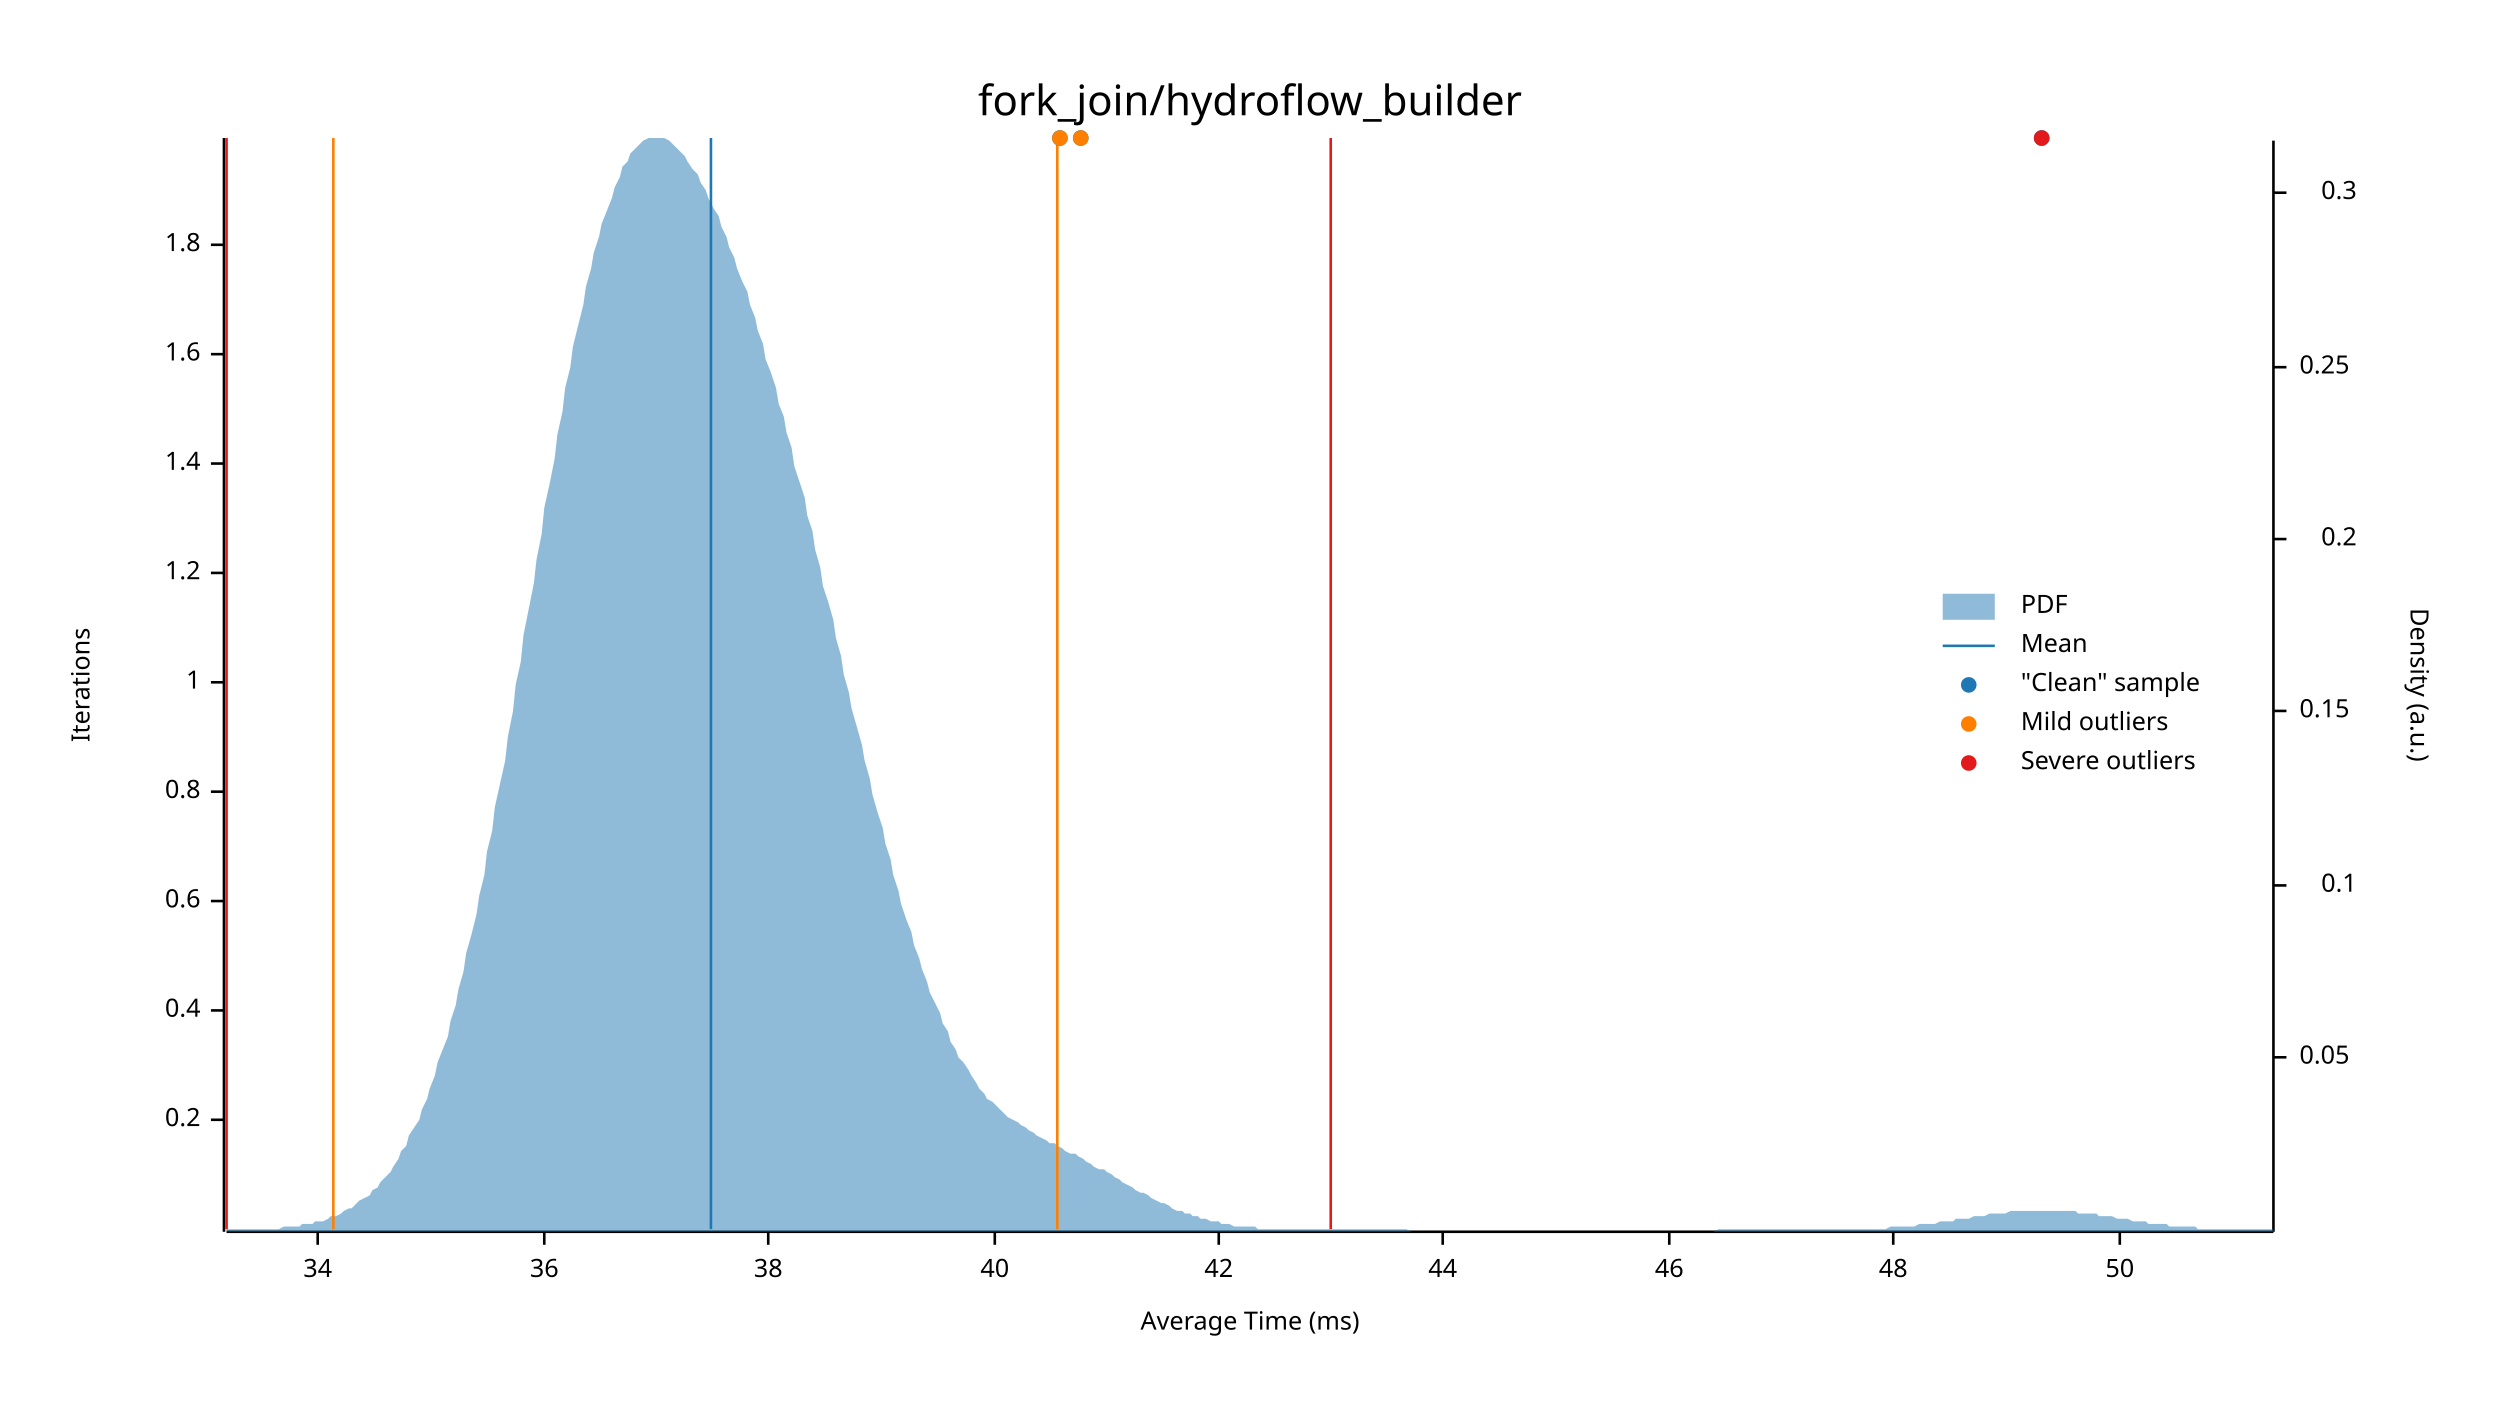
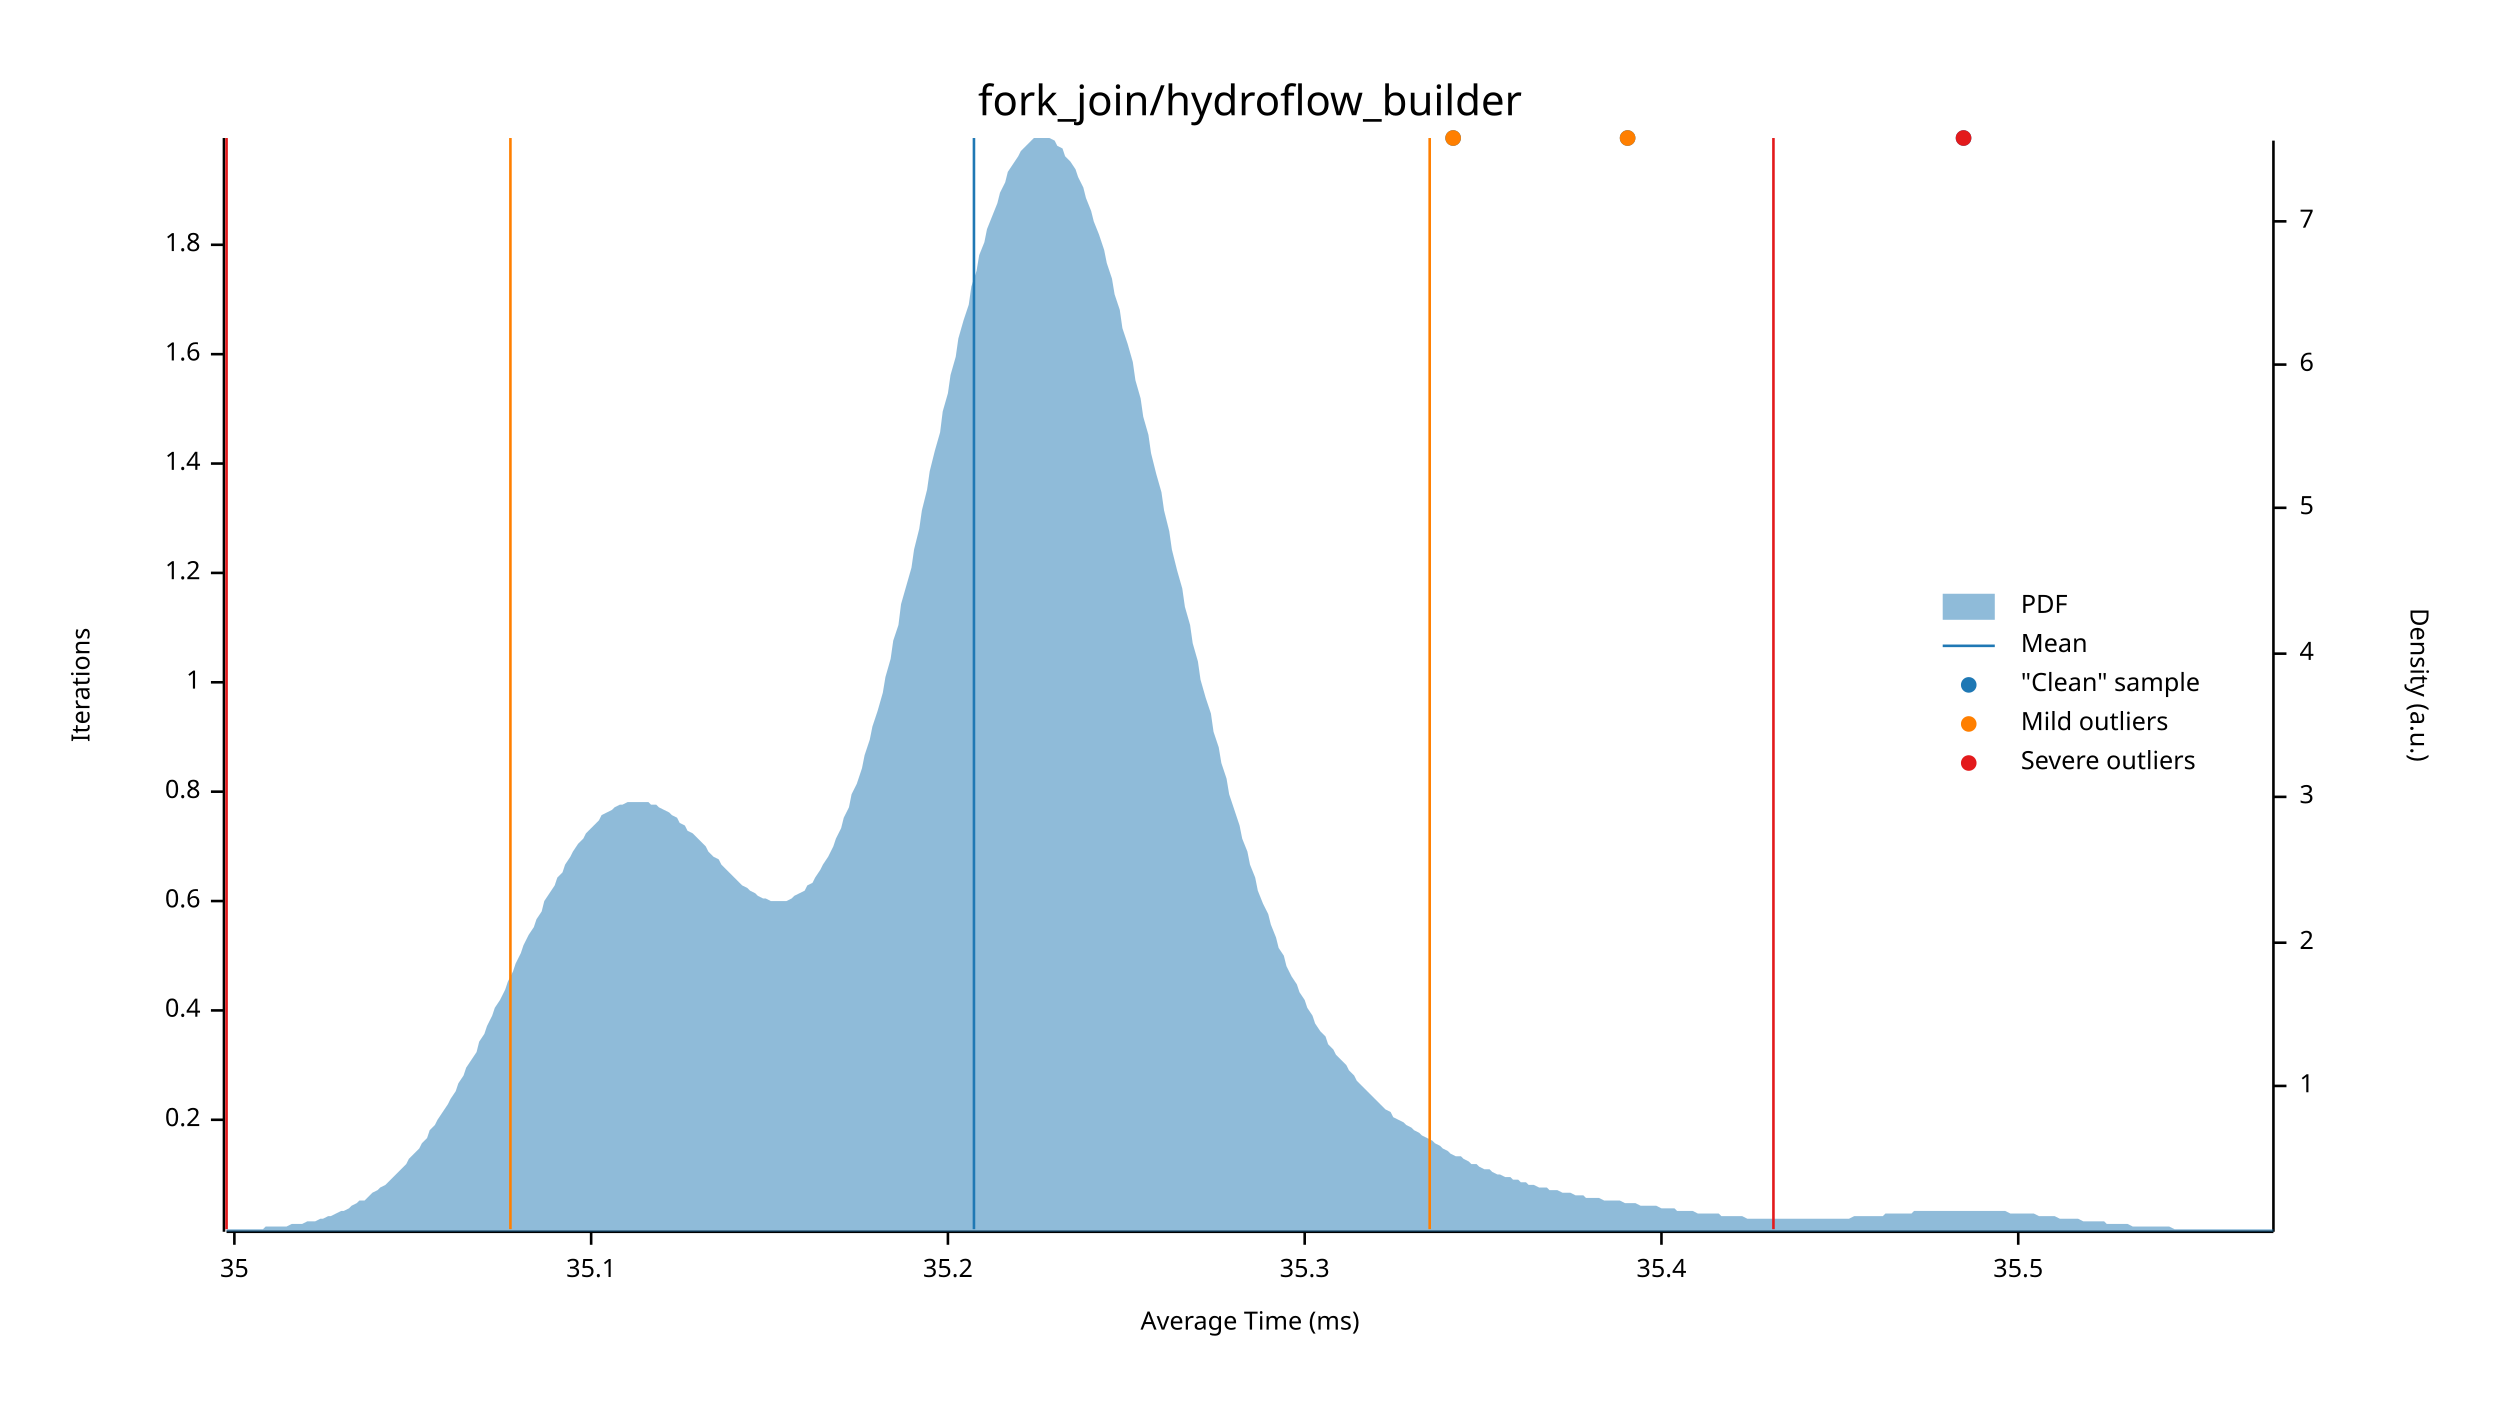
<svg xmlns="http://www.w3.org/2000/svg" width="960" height="540" viewBox="0 0 960 540">
  <text x="480" y="32" dy="0.76em" text-anchor="middle" font-family="sans-serif" font-size="16.129" opacity="1" fill="#000000">
fork_join/hydroflow_builder
</text>
  <text x="27" y="263" dy="0.76em" text-anchor="middle" font-family="sans-serif" font-size="9.677" opacity="1" fill="#000000" transform="rotate(270, 27, 263)">
Iterations
</text>
  <text x="480" y="513" dy="-0.5ex" text-anchor="middle" font-family="sans-serif" font-size="9.677" opacity="1" fill="#000000">
Average Time (ms)
</text>
  <polyline fill="none" opacity="1" stroke="#000000" stroke-width="1" points="86,53 86,473 " />
  <text x="77" y="430" dy="0.5ex" text-anchor="end" font-family="sans-serif" font-size="9.677" opacity="1" fill="#000000">
0.2
</text>
  <polyline fill="none" opacity="1" stroke="#000000" stroke-width="1" points="81,430 86,430 " />
  <text x="77" y="388" dy="0.5ex" text-anchor="end" font-family="sans-serif" font-size="9.677" opacity="1" fill="#000000">
0.4
</text>
  <polyline fill="none" opacity="1" stroke="#000000" stroke-width="1" points="81,388 86,388 " />
  <text x="77" y="346" dy="0.5ex" text-anchor="end" font-family="sans-serif" font-size="9.677" opacity="1" fill="#000000">
0.6
</text>
  <polyline fill="none" opacity="1" stroke="#000000" stroke-width="1" points="81,346 86,346 " />
  <text x="77" y="304" dy="0.5ex" text-anchor="end" font-family="sans-serif" font-size="9.677" opacity="1" fill="#000000">
0.8
</text>
  <polyline fill="none" opacity="1" stroke="#000000" stroke-width="1" points="81,304 86,304 " />
  <text x="77" y="262" dy="0.5ex" text-anchor="end" font-family="sans-serif" font-size="9.677" opacity="1" fill="#000000">
1
</text>
  <polyline fill="none" opacity="1" stroke="#000000" stroke-width="1" points="81,262 86,262 " />
  <text x="77" y="220" dy="0.5ex" text-anchor="end" font-family="sans-serif" font-size="9.677" opacity="1" fill="#000000">
1.2
</text>
  <polyline fill="none" opacity="1" stroke="#000000" stroke-width="1" points="81,220 86,220 " />
  <text x="77" y="178" dy="0.5ex" text-anchor="end" font-family="sans-serif" font-size="9.677" opacity="1" fill="#000000">
1.4
</text>
  <polyline fill="none" opacity="1" stroke="#000000" stroke-width="1" points="81,178 86,178 " />
  <text x="77" y="136" dy="0.5ex" text-anchor="end" font-family="sans-serif" font-size="9.677" opacity="1" fill="#000000">
1.6
</text>
  <polyline fill="none" opacity="1" stroke="#000000" stroke-width="1" points="81,136 86,136 " />
  <text x="77" y="94" dy="0.5ex" text-anchor="end" font-family="sans-serif" font-size="9.677" opacity="1" fill="#000000">
1.8
</text>
  <polyline fill="none" opacity="1" stroke="#000000" stroke-width="1" points="81,94 86,94 " />
  <polyline fill="none" opacity="1" stroke="#000000" stroke-width="1" points="87,473 873,473 " />
-   <text x="122" y="483" dy="0.76em" text-anchor="middle" font-family="sans-serif" font-size="9.677" opacity="1" fill="#000000">
- 34
+   <text x="90" y="483" dy="0.76em" text-anchor="middle" font-family="sans-serif" font-size="9.677" opacity="1" fill="#000000">
+ 35
</text>
-   <polyline fill="none" opacity="1" stroke="#000000" stroke-width="1" points="122,473 122,478 " />
-   <text x="209" y="483" dy="0.76em" text-anchor="middle" font-family="sans-serif" font-size="9.677" opacity="1" fill="#000000">
- 36
+   <polyline fill="none" opacity="1" stroke="#000000" stroke-width="1" points="90,473 90,478 " />
+   <text x="227" y="483" dy="0.76em" text-anchor="middle" font-family="sans-serif" font-size="9.677" opacity="1" fill="#000000">
+ 35.1
</text>
-   <polyline fill="none" opacity="1" stroke="#000000" stroke-width="1" points="209,473 209,478 " />
-   <text x="295" y="483" dy="0.76em" text-anchor="middle" font-family="sans-serif" font-size="9.677" opacity="1" fill="#000000">
- 38
+   <polyline fill="none" opacity="1" stroke="#000000" stroke-width="1" points="227,473 227,478 " />
+   <text x="364" y="483" dy="0.76em" text-anchor="middle" font-family="sans-serif" font-size="9.677" opacity="1" fill="#000000">
+ 35.2
</text>
-   <polyline fill="none" opacity="1" stroke="#000000" stroke-width="1" points="295,473 295,478 " />
-   <text x="382" y="483" dy="0.76em" text-anchor="middle" font-family="sans-serif" font-size="9.677" opacity="1" fill="#000000">
- 40
+   <polyline fill="none" opacity="1" stroke="#000000" stroke-width="1" points="364,473 364,478 " />
+   <text x="501" y="483" dy="0.76em" text-anchor="middle" font-family="sans-serif" font-size="9.677" opacity="1" fill="#000000">
+ 35.3
</text>
-   <polyline fill="none" opacity="1" stroke="#000000" stroke-width="1" points="382,473 382,478 " />
-   <text x="468" y="483" dy="0.76em" text-anchor="middle" font-family="sans-serif" font-size="9.677" opacity="1" fill="#000000">
- 42
+   <polyline fill="none" opacity="1" stroke="#000000" stroke-width="1" points="501,473 501,478 " />
+   <text x="638" y="483" dy="0.76em" text-anchor="middle" font-family="sans-serif" font-size="9.677" opacity="1" fill="#000000">
+ 35.4
</text>
-   <polyline fill="none" opacity="1" stroke="#000000" stroke-width="1" points="468,473 468,478 " />
-   <text x="554" y="483" dy="0.76em" text-anchor="middle" font-family="sans-serif" font-size="9.677" opacity="1" fill="#000000">
- 44
+   <polyline fill="none" opacity="1" stroke="#000000" stroke-width="1" points="638,473 638,478 " />
+   <text x="775" y="483" dy="0.76em" text-anchor="middle" font-family="sans-serif" font-size="9.677" opacity="1" fill="#000000">
+ 35.5
</text>
-   <polyline fill="none" opacity="1" stroke="#000000" stroke-width="1" points="554,473 554,478 " />
-   <text x="641" y="483" dy="0.76em" text-anchor="middle" font-family="sans-serif" font-size="9.677" opacity="1" fill="#000000">
- 46
- </text>
-   <polyline fill="none" opacity="1" stroke="#000000" stroke-width="1" points="641,473 641,478 " />
-   <text x="727" y="483" dy="0.76em" text-anchor="middle" font-family="sans-serif" font-size="9.677" opacity="1" fill="#000000">
- 48
- </text>
-   <polyline fill="none" opacity="1" stroke="#000000" stroke-width="1" points="727,473 727,478 " />
-   <text x="814" y="483" dy="0.76em" text-anchor="middle" font-family="sans-serif" font-size="9.677" opacity="1" fill="#000000">
- 50
- </text>
-   <polyline fill="none" opacity="1" stroke="#000000" stroke-width="1" points="814,473 814,478 " />
+   <polyline fill="none" opacity="1" stroke="#000000" stroke-width="1" points="775,473 775,478 " />
  <text x="933" y="263" dy="0.76em" text-anchor="middle" font-family="sans-serif" font-size="9.677" opacity="1" fill="#000000" transform="rotate(90, 933, 263)">
Density (a.u.)
</text>
  <polyline fill="none" opacity="1" stroke="#000000" stroke-width="1" points="873,54 873,473 " />
-   <text x="883" y="406" dy="0.5ex" text-anchor="start" font-family="sans-serif" font-size="9.677" opacity="1" fill="#000000">
- 0.05
+   <text x="883" y="417" dy="0.5ex" text-anchor="start" font-family="sans-serif" font-size="9.677" opacity="1" fill="#000000">
+ 1
</text>
-   <polyline fill="none" opacity="1" stroke="#000000" stroke-width="1" points="873,406 878,406 " />
-   <text x="905" y="340" dy="0.5ex" text-anchor="end" font-family="sans-serif" font-size="9.677" opacity="1" fill="#000000">
- 0.1
+   <polyline fill="none" opacity="1" stroke="#000000" stroke-width="1" points="873,417 878,417 " />
+   <text x="883" y="362" dy="0.5ex" text-anchor="start" font-family="sans-serif" font-size="9.677" opacity="1" fill="#000000">
+ 2
</text>
-   <polyline fill="none" opacity="1" stroke="#000000" stroke-width="1" points="873,340 878,340 " />
-   <text x="883" y="273" dy="0.5ex" text-anchor="start" font-family="sans-serif" font-size="9.677" opacity="1" fill="#000000">
- 0.15
+   <polyline fill="none" opacity="1" stroke="#000000" stroke-width="1" points="873,362 878,362 " />
+   <text x="883" y="306" dy="0.5ex" text-anchor="start" font-family="sans-serif" font-size="9.677" opacity="1" fill="#000000">
+ 3
</text>
-   <polyline fill="none" opacity="1" stroke="#000000" stroke-width="1" points="873,273 878,273 " />
-   <text x="905" y="207" dy="0.5ex" text-anchor="end" font-family="sans-serif" font-size="9.677" opacity="1" fill="#000000">
- 0.2
+   <polyline fill="none" opacity="1" stroke="#000000" stroke-width="1" points="873,306 878,306 " />
+   <text x="883" y="251" dy="0.5ex" text-anchor="start" font-family="sans-serif" font-size="9.677" opacity="1" fill="#000000">
+ 4
</text>
-   <polyline fill="none" opacity="1" stroke="#000000" stroke-width="1" points="873,207 878,207 " />
-   <text x="883" y="141" dy="0.5ex" text-anchor="start" font-family="sans-serif" font-size="9.677" opacity="1" fill="#000000">
- 0.25
+   <polyline fill="none" opacity="1" stroke="#000000" stroke-width="1" points="873,251 878,251 " />
+   <text x="883" y="195" dy="0.5ex" text-anchor="start" font-family="sans-serif" font-size="9.677" opacity="1" fill="#000000">
+ 5
</text>
-   <polyline fill="none" opacity="1" stroke="#000000" stroke-width="1" points="873,141 878,141 " />
-   <text x="905" y="74" dy="0.5ex" text-anchor="end" font-family="sans-serif" font-size="9.677" opacity="1" fill="#000000">
- 0.3
+   <polyline fill="none" opacity="1" stroke="#000000" stroke-width="1" points="873,195 878,195 " />
+   <text x="883" y="140" dy="0.5ex" text-anchor="start" font-family="sans-serif" font-size="9.677" opacity="1" fill="#000000">
+ 6
</text>
-   <polyline fill="none" opacity="1" stroke="#000000" stroke-width="1" points="873,74 878,74 " />
-   <polygon opacity="0.5" fill="#1F78B4" points="87,472 88,472 90,472 91,472 93,472 94,472 96,472 98,472 99,472 101,472 102,472 104,472 105,472 107,472 109,471 110,471 112,471 113,471 115,471 116,470 118,470 120,470 121,469 123,469 124,469 126,468 127,467 129,467 131,466 132,465 134,464 135,464 137,462 138,461 140,460 142,459 143,457 145,456 146,454 148,452 150,450 151,448 153,445 154,442 156,440 157,436 159,433 161,430 162,426 164,422 165,418 167,413 168,408 170,403 172,398 173,392 175,386 176,380 178,373 179,366 181,359 183,351 184,344 186,336 187,327 189,319 190,310 192,301 194,292 195,283 197,273 198,263 200,254 201,244 203,234 205,224 206,215 208,205 209,195 211,186 213,176 214,167 216,158 217,149 219,141 220,133 222,125 224,117 225,110 227,103 228,97 230,91 231,86 233,81 235,76 236,72 238,68 239,64 241,62 242,59 244,57 246,55 247,54 249,53 250,53 252,53 253,53 255,53 257,54 258,55 260,57 261,58 263,60 264,62 266,65 268,67 269,70 271,73 272,76 274,80 276,83 277,87 279,91 280,95 282,99 283,103 285,108 287,112 288,117 290,122 291,127 293,132 294,138 296,143 298,149 299,155 301,160 302,166 304,172 305,179 307,185 309,191 310,198 312,204 313,211 315,218 316,225 318,231 320,238 321,245 323,252 324,259 326,266 327,272 329,279 331,286 332,292 334,299 335,305 337,312 339,318 340,324 342,330 343,336 345,342 346,347 348,353 350,358 351,363 353,368 354,372 356,377 357,381 359,385 361,389 362,393 364,396 365,400 367,403 368,406 370,408 372,411 373,413 375,416 376,418 378,420 379,422 381,423 383,425 384,426 386,428 387,429 389,430 391,431 392,432 394,433 395,434 397,435 398,436 400,437 402,438 403,439 405,439 406,440 408,441 409,442 411,443 413,443 414,444 416,445 417,446 419,447 420,448 422,449 424,449 425,450 427,451 428,452 430,453 431,454 433,455 435,456 436,457 438,458 439,458 441,459 442,460 444,461 446,462 447,462 449,463 450,464 452,465 454,465 455,466 457,466 458,467 460,467 461,468 463,468 465,469 466,469 468,469 469,470 471,470 472,470 474,471 476,471 477,471 479,471 480,471 482,471 483,472 485,472 487,472 488,472 490,472 491,472 493,472 494,472 496,472 498,472 499,472 501,472 502,472 504,472 505,472 507,472 509,472 510,472 512,472 513,472 515,472 517,472 518,472 520,472 521,472 523,472 524,472 526,472 528,472 529,472 531,472 532,472 534,472 535,472 537,472 539,472 540,472 542,473 543,473 545,473 546,473 548,473 550,473 551,473 553,473 554,473 556,473 557,473 559,473 561,473 562,473 564,473 565,473 567,473 568,473 570,473 572,473 573,473 575,473 576,473 578,473 580,473 581,473 583,473 584,473 586,473 587,473 589,473 591,473 592,473 594,473 595,473 597,473 598,473 600,473 602,473 603,473 605,473 606,473 608,473 609,473 611,473 613,473 614,473 616,473 617,473 619,473 620,473 622,473 624,473 625,473 627,473 628,473 630,473 632,473 633,473 635,473 636,473 638,473 639,473 641,473 643,473 644,473 646,473 647,473 649,473 650,473 652,473 654,473 655,473 657,473 658,473 660,472 661,472 663,472 665,472 666,472 668,472 669,472 671,472 672,472 674,472 676,472 677,472 679,472 680,472 682,472 683,472 685,472 687,472 688,472 690,472 691,472 693,472 695,472 696,472 698,472 699,472 701,472 702,472 704,472 706,472 707,472 709,472 710,472 712,472 713,472 715,472 717,472 718,472 720,472 721,472 723,472 724,472 726,471 728,471 729,471 731,471 732,471 734,471 735,471 737,470 739,470 740,470 742,470 743,470 745,469 746,469 748,469 750,469 751,468 753,468 754,468 756,468 758,467 759,467 761,467 762,467 764,466 765,466 767,466 769,466 770,466 772,465 773,465 775,465 776,465 778,465 780,465 781,465 783,465 784,465 786,465 787,465 789,465 791,465 792,465 794,465 795,465 797,465 798,466 800,466 802,466 803,466 805,466 806,467 808,467 809,467 811,467 813,468 814,468 816,468 817,468 819,469 821,469 822,469 824,469 825,470 827,470 828,470 830,470 832,470 833,471 835,471 836,471 838,471 839,471 841,471 843,471 844,472 846,472 847,472 849,472 850,472 852,472 854,472 855,472 857,472 858,472 860,472 861,472 863,472 865,472 866,472 868,472 869,472 871,472 873,472 873,473 87,473 " />
-   <polyline fill="none" opacity="1" stroke="#1F78B4" stroke-width="1" points="273,472 273,53 " />
-   <polyline fill="none" opacity="1" stroke="#FF7F00" stroke-width="1" points="128,472 128,53 " />
-   <polyline fill="none" opacity="1" stroke="#FF7F00" stroke-width="1" points="406,472 406,53 " />
+   <polyline fill="none" opacity="1" stroke="#000000" stroke-width="1" points="873,140 878,140 " />
+   <text x="883" y="85" dy="0.5ex" text-anchor="start" font-family="sans-serif" font-size="9.677" opacity="1" fill="#000000">
+ 7
+ </text>
+   <polyline fill="none" opacity="1" stroke="#000000" stroke-width="1" points="873,85 878,85 " />
+   <polygon opacity="0.5" fill="#1F78B4" points="87,472 88,472 90,472 91,472 93,472 94,472 96,472 98,472 99,472 101,472 102,471 104,471 105,471 107,471 109,471 110,471 112,470 113,470 115,470 116,470 118,469 120,469 121,469 123,468 124,468 126,467 127,467 129,466 131,465 132,465 134,464 135,463 137,462 138,461 140,461 142,459 143,458 145,457 146,456 148,455 150,453 151,452 153,450 154,449 156,447 157,445 159,443 161,441 162,439 164,437 165,434 167,432 168,430 170,427 172,424 173,422 175,419 176,416 178,413 179,410 181,407 183,404 184,400 186,397 187,394 189,390 190,387 192,384 194,380 195,377 197,373 198,370 200,366 201,363 203,359 205,356 206,353 208,350 209,346 211,343 213,340 214,337 216,335 217,332 219,329 220,327 222,324 224,322 225,320 227,318 228,317 230,315 231,313 233,312 235,311 236,310 238,309 239,309 241,308 242,308 244,308 246,308 247,308 249,308 250,309 252,309 253,310 255,311 257,312 258,313 260,314 261,316 263,317 264,319 266,320 268,322 269,323 271,325 272,327 274,329 276,330 277,332 279,334 280,335 282,337 283,338 285,340 287,341 288,342 290,343 291,344 293,345 294,345 296,346 298,346 299,346 301,346 302,346 304,345 305,344 307,343 309,342 310,340 312,339 313,337 315,334 316,332 318,329 320,325 321,322 323,318 324,314 326,310 327,305 329,301 331,295 332,290 334,284 335,279 337,273 339,266 340,260 342,253 343,246 345,240 346,232 348,225 350,218 351,211 353,203 354,196 356,188 357,181 359,173 361,166 362,158 364,151 365,144 367,137 368,130 370,123 372,117 373,110 375,104 376,98 378,93 379,88 381,83 383,78 384,74 386,70 387,66 389,63 391,60 392,58 394,56 395,55 397,53 398,53 400,53 402,53 403,53 405,54 406,56 408,57 409,60 411,62 413,65 414,68 416,72 417,76 419,81 420,85 422,90 424,96 425,101 427,107 428,113 430,119 431,126 433,132 435,139 436,146 438,153 439,160 441,167 442,174 444,182 446,189 447,196 449,204 450,211 452,219 454,226 455,233 457,240 458,247 460,254 461,261 463,268 465,274 466,281 468,287 469,293 471,299 472,305 474,311 476,317 477,322 479,327 480,332 482,337 483,342 485,347 487,351 488,355 490,360 491,364 493,367 494,371 496,375 498,378 499,381 501,384 502,387 504,390 505,393 507,396 509,398 510,401 512,403 513,405 515,407 517,409 518,411 520,413 521,415 523,417 524,418 526,420 528,422 529,423 531,425 532,426 534,427 535,429 537,430 539,431 540,432 542,433 543,434 545,435 546,436 548,437 550,438 551,439 553,440 554,441 556,442 557,443 559,444 561,444 562,445 564,446 565,447 567,447 568,448 570,449 572,449 573,450 575,451 576,451 578,452 580,452 581,453 583,453 584,454 586,454 587,455 589,455 591,456 592,456 594,456 595,457 597,457 598,457 600,458 602,458 603,458 605,459 606,459 608,459 609,460 611,460 613,460 614,460 616,461 617,461 619,461 620,461 622,461 624,462 625,462 627,462 628,462 630,463 632,463 633,463 635,463 636,463 638,464 639,464 641,464 643,464 644,465 646,465 647,465 649,465 650,465 652,466 654,466 655,466 657,466 658,466 660,466 661,467 663,467 665,467 666,467 668,467 669,467 671,468 672,468 674,468 676,468 677,468 679,468 680,468 682,468 683,468 685,468 687,468 688,468 690,468 691,468 693,468 695,468 696,468 698,468 699,468 701,468 702,468 704,468 706,468 707,468 709,468 710,468 712,467 713,467 715,467 717,467 718,467 720,467 721,467 723,467 724,466 726,466 728,466 729,466 731,466 732,466 734,466 735,465 737,465 739,465 740,465 742,465 743,465 745,465 746,465 748,465 750,465 751,465 753,465 754,465 756,465 758,465 759,465 761,465 762,465 764,465 765,465 767,465 769,465 770,465 772,466 773,466 775,466 776,466 778,466 780,466 781,466 783,467 784,467 786,467 787,467 789,467 791,468 792,468 794,468 795,468 797,468 798,468 800,469 802,469 803,469 805,469 806,469 808,469 809,470 811,470 813,470 814,470 816,470 817,470 819,471 821,471 822,471 824,471 825,471 827,471 828,471 830,471 832,471 833,471 835,472 836,472 838,472 839,472 841,472 843,472 844,472 846,472 847,472 849,472 850,472 852,472 854,472 855,472 857,472 858,472 860,472 861,472 863,472 865,472 866,472 868,472 869,472 871,472 873,472 873,473 87,473 " />
+   <polyline fill="none" opacity="1" stroke="#1F78B4" stroke-width="1" points="374,472 374,53 " />
+   <polyline fill="none" opacity="1" stroke="#FF7F00" stroke-width="1" points="196,472 196,53 " />
+   <polyline fill="none" opacity="1" stroke="#FF7F00" stroke-width="1" points="549,472 549,53 " />
  <polyline fill="none" opacity="1" stroke="#E31A1C" stroke-width="1" points="87,472 87,53 " />
-   <polyline fill="none" opacity="1" stroke="#E31A1C" stroke-width="1" points="511,472 511,53 " />
-   <circle cx="784" cy="53" r="3" opacity="1" fill="#1F78B4" stroke="none" stroke-width="1" />
-   <circle cx="415" cy="53" r="3" opacity="1" fill="#1F78B4" stroke="none" stroke-width="1" />
-   <circle cx="407" cy="53" r="3" opacity="1" fill="#1F78B4" stroke="none" stroke-width="1" />
-   <circle cx="415" cy="53" r="3" opacity="1" fill="#FF7F00" stroke="none" stroke-width="1" />
-   <circle cx="407" cy="53" r="3" opacity="1" fill="#FF7F00" stroke="none" stroke-width="1" />
-   <circle cx="784" cy="53" r="3" opacity="1" fill="#E31A1C" stroke="none" stroke-width="1" />
+   <polyline fill="none" opacity="1" stroke="#E31A1C" stroke-width="1" points="681,472 681,53 " />
+   <circle cx="625" cy="53" r="3" opacity="1" fill="#1F78B4" stroke="none" stroke-width="1" />
+   <circle cx="558" cy="53" r="3" opacity="1" fill="#1F78B4" stroke="none" stroke-width="1" />
+   <circle cx="754" cy="53" r="3" opacity="1" fill="#1F78B4" stroke="none" stroke-width="1" />
+   <circle cx="625" cy="53" r="3" opacity="1" fill="#FF7F00" stroke="none" stroke-width="1" />
+   <circle cx="558" cy="53" r="3" opacity="1" fill="#FF7F00" stroke="none" stroke-width="1" />
+   <circle cx="754" cy="53" r="3" opacity="1" fill="#E31A1C" stroke="none" stroke-width="1" />
  <text x="776" y="228" dy="0.76em" text-anchor="start" font-family="sans-serif" font-size="9.677" opacity="1" fill="#000000">
PDF
</text>
  <text x="776" y="243" dy="0.76em" text-anchor="start" font-family="sans-serif" font-size="9.677" opacity="1" fill="#000000">
Mean
</text>
  <text x="776" y="258" dy="0.76em" text-anchor="start" font-family="sans-serif" font-size="9.677" opacity="1" fill="#000000">
"Clean" sample
</text>
  <text x="776" y="273" dy="0.76em" text-anchor="start" font-family="sans-serif" font-size="9.677" opacity="1" fill="#000000">
Mild outliers
</text>
  <text x="776" y="288" dy="0.76em" text-anchor="start" font-family="sans-serif" font-size="9.677" opacity="1" fill="#000000">
Severe outliers
</text>
  <rect x="746" y="228" width="20" height="10" opacity="0.5" fill="#1F78B4" stroke="none" />
  <polyline fill="none" opacity="1" stroke="#1F78B4" stroke-width="1" points="746,248 766,248 " />
  <circle cx="756" cy="263" r="3" opacity="1" fill="#1F78B4" stroke="none" stroke-width="1" />
  <circle cx="756" cy="278" r="3" opacity="1" fill="#FF7F00" stroke="none" stroke-width="1" />
  <circle cx="756" cy="293" r="3" opacity="1" fill="#E31A1C" stroke="none" stroke-width="1" />
</svg>
